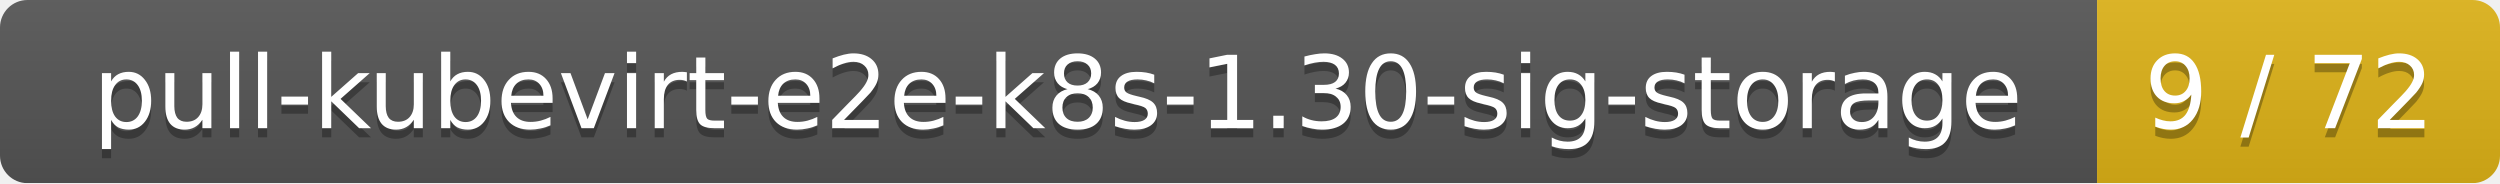
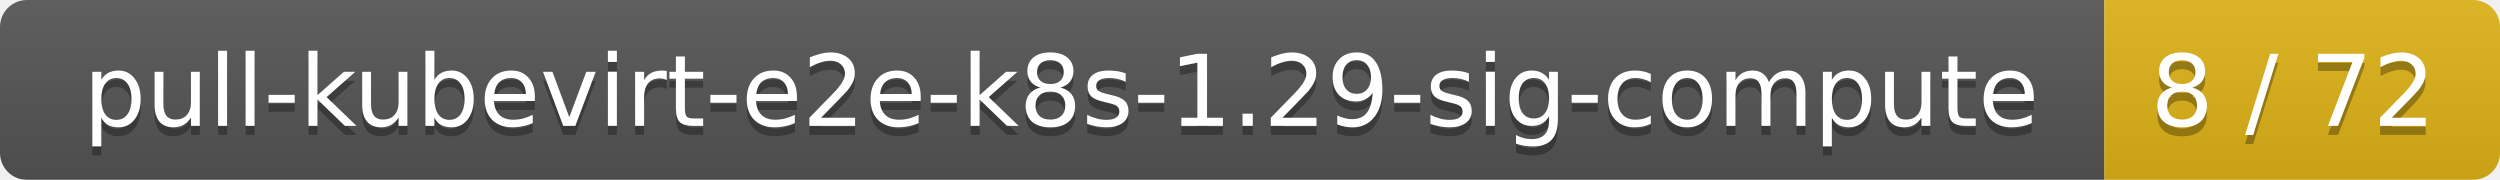
- <svg xmlns="http://www.w3.org/2000/svg" width="273" height="20">
+ <svg xmlns="http://www.w3.org/2000/svg" width="278" height="20">
  <linearGradient id="smooth" x2="0" y2="100%">
    <stop offset="0" stop-color="#bbb" stop-opacity=".1" />
    <stop offset="1" stop-opacity=".1" />
  </linearGradient>
  <mask id="round">
-     <rect width="273" height="20" rx="3" fill="#fff" />
+     <rect width="278" height="20" rx="3" fill="#fff" />
  </mask>
  <g mask="url(#round)">
-     <rect width="229" height="20" fill="#555" />
-     <rect x="229" width="44" height="20" fill="#dfb317" />
-     <rect width="273" height="20" fill="url(#smooth)" />
+     <rect width="234" height="20" fill="#555" />
+     <rect x="234" width="44" height="20" fill="#dfb317" />
+     <rect width="278" height="20" fill="url(#smooth)" />
  </g>
  <g fill="#fff" text-anchor="middle" font-family="DejaVu Sans,Verdana,Geneva,sans-serif" font-size="11">
-     <text x="115.5" y="15" fill="#010101" fill-opacity=".3">pull-kubevirt-e2e-k8s-1.30-sig-storage</text>
-     <text x="115.5" y="14">pull-kubevirt-e2e-k8s-1.30-sig-storage</text>
-     <text x="250" y="15" fill="#010101" fill-opacity=".3">9 / 72</text>
-     <text x="250" y="14">9 / 72</text>
+     <text x="118" y="15" fill="#010101" fill-opacity=".3">pull-kubevirt-e2e-k8s-1.29-sig-compute</text>
+     <text x="118" y="14">pull-kubevirt-e2e-k8s-1.29-sig-compute</text>
+     <text x="255" y="15" fill="#010101" fill-opacity=".3">8 / 72</text>
+     <text x="255" y="14">8 / 72</text>
  </g>
</svg>
